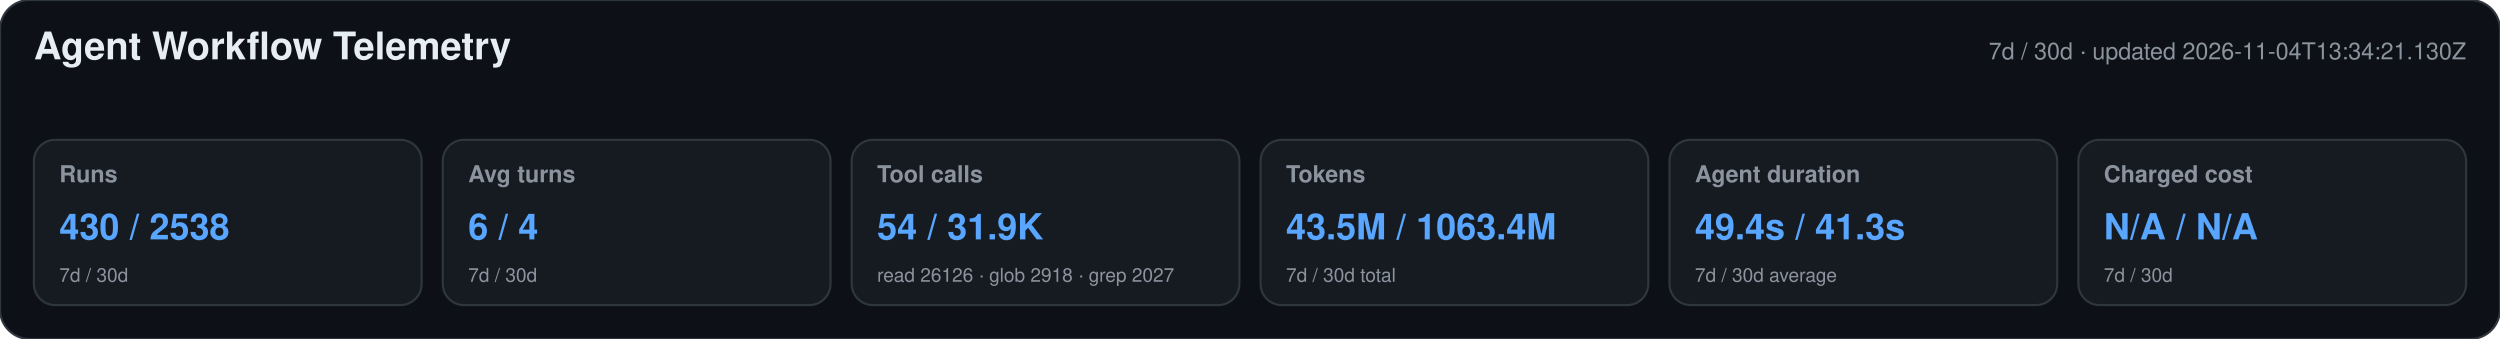
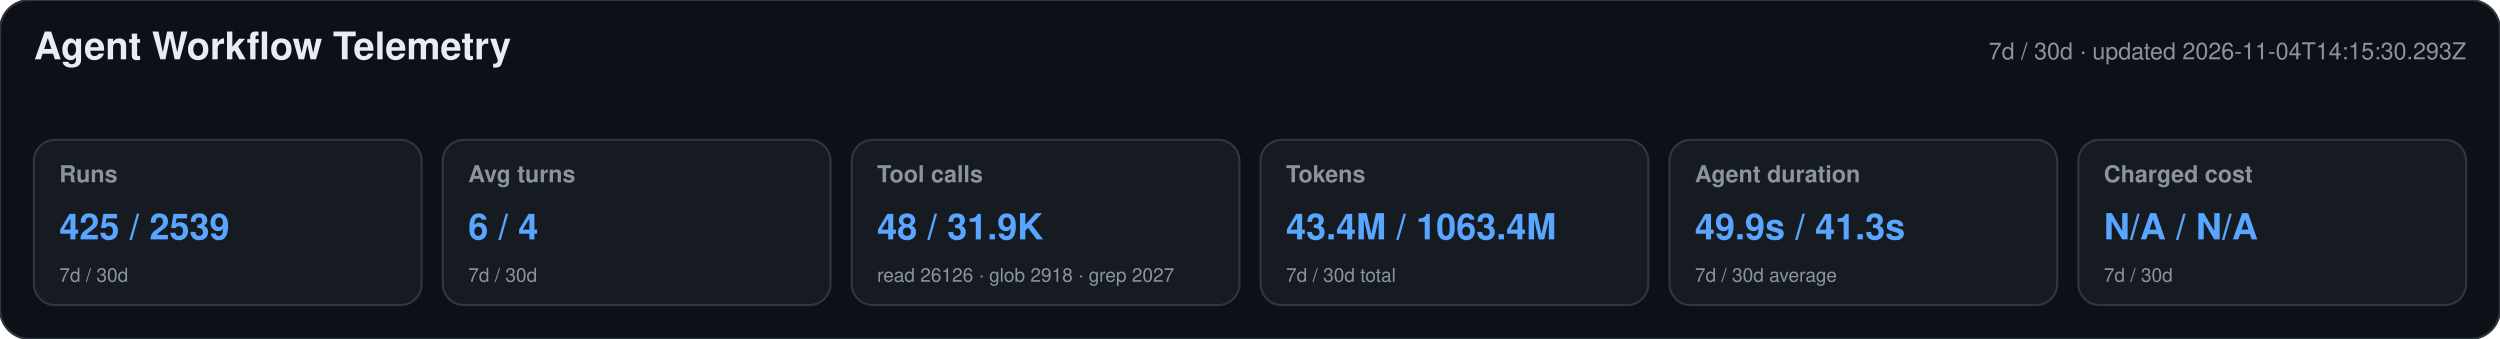
<svg xmlns="http://www.w3.org/2000/svg" width="1180" height="160" viewBox="0 0 1180 160" role="img" aria-labelledby="title desc">
  <style>text{font-family:-apple-system,BlinkMacSystemFont,"Segoe UI",Helvetica,Arial,sans-serif}.heading{font-size:18px;font-weight:650;fill:#e6edf3}.meta,.label,.secondary{fill:#8b949e}.meta,.label{font-size:11px}.label{font-weight:600}.primary{font-size:17px;font-weight:700;fill:#58a6ff}.secondary{font-size:9px}</style>
  <rect width="1180" height="160" rx="14" fill="#0d1117" stroke="#30363d" />
  <text x="16" y="28" class="heading">Agent Workflow Telemetry</text>
-   <text x="1164" y="28" text-anchor="end" class="meta">7d / 30d · updated 2026-11-04T13:34:21.130Z</text>
+   <text x="1164" y="28" text-anchor="end" class="meta">7d / 30d · updated 2026-11-04T14:15:30.293Z</text>
  <g>
    <rect x="16" y="66" width="183" height="78" rx="10" fill="#161b22" stroke="#30363d" />
    <text x="28" y="86" class="label">Runs</text>
-     <text x="28" y="113" class="primary">430 / 2538</text>
+     <text x="28" y="113" class="primary">425 / 2539</text>
    <text x="28" y="133" class="secondary">7d / 30d</text>
  </g>
  <g>
    <rect x="209" y="66" width="183" height="78" rx="10" fill="#161b22" stroke="#30363d" />
    <text x="221" y="86" class="label">Avg turns</text>
    <text x="221" y="113" class="primary">6 / 4</text>
    <text x="221" y="133" class="secondary">7d / 30d</text>
  </g>
  <g>
    <rect x="402" y="66" width="183" height="78" rx="10" fill="#161b22" stroke="#30363d" />
    <text x="414" y="86" class="label">Tool calls</text>
-     <text x="414" y="113" class="primary">54 / 31.9K</text>
+     <text x="414" y="113" class="primary">48 / 31.9K</text>
    <text x="414" y="133" class="secondary">read 26126 · glob 2918 · grep 2027</text>
  </g>
  <g>
    <rect x="595" y="66" width="183" height="78" rx="10" fill="#161b22" stroke="#30363d" />
    <text x="607" y="86" class="label">Tokens</text>
-     <text x="607" y="113" class="primary">43.5M / 1063.4M</text>
+     <text x="607" y="113" class="primary">43.4M / 1063.4M</text>
    <text x="607" y="133" class="secondary">7d / 30d total</text>
  </g>
  <g>
    <rect x="788" y="66" width="183" height="78" rx="10" fill="#161b22" stroke="#30363d" />
    <text x="800" y="86" class="label">Agent duration</text>
-     <text x="800" y="113" class="primary">49.4s / 41.3s</text>
+     <text x="800" y="113" class="primary">49.9s / 41.3s</text>
    <text x="800" y="133" class="secondary">7d / 30d average</text>
  </g>
  <g>
    <rect x="981" y="66" width="183" height="78" rx="10" fill="#161b22" stroke="#30363d" />
    <text x="993" y="86" class="label">Charged cost</text>
    <text x="993" y="113" class="primary">N/A / N/A</text>
    <text x="993" y="133" class="secondary">7d / 30d</text>
  </g>
</svg>
